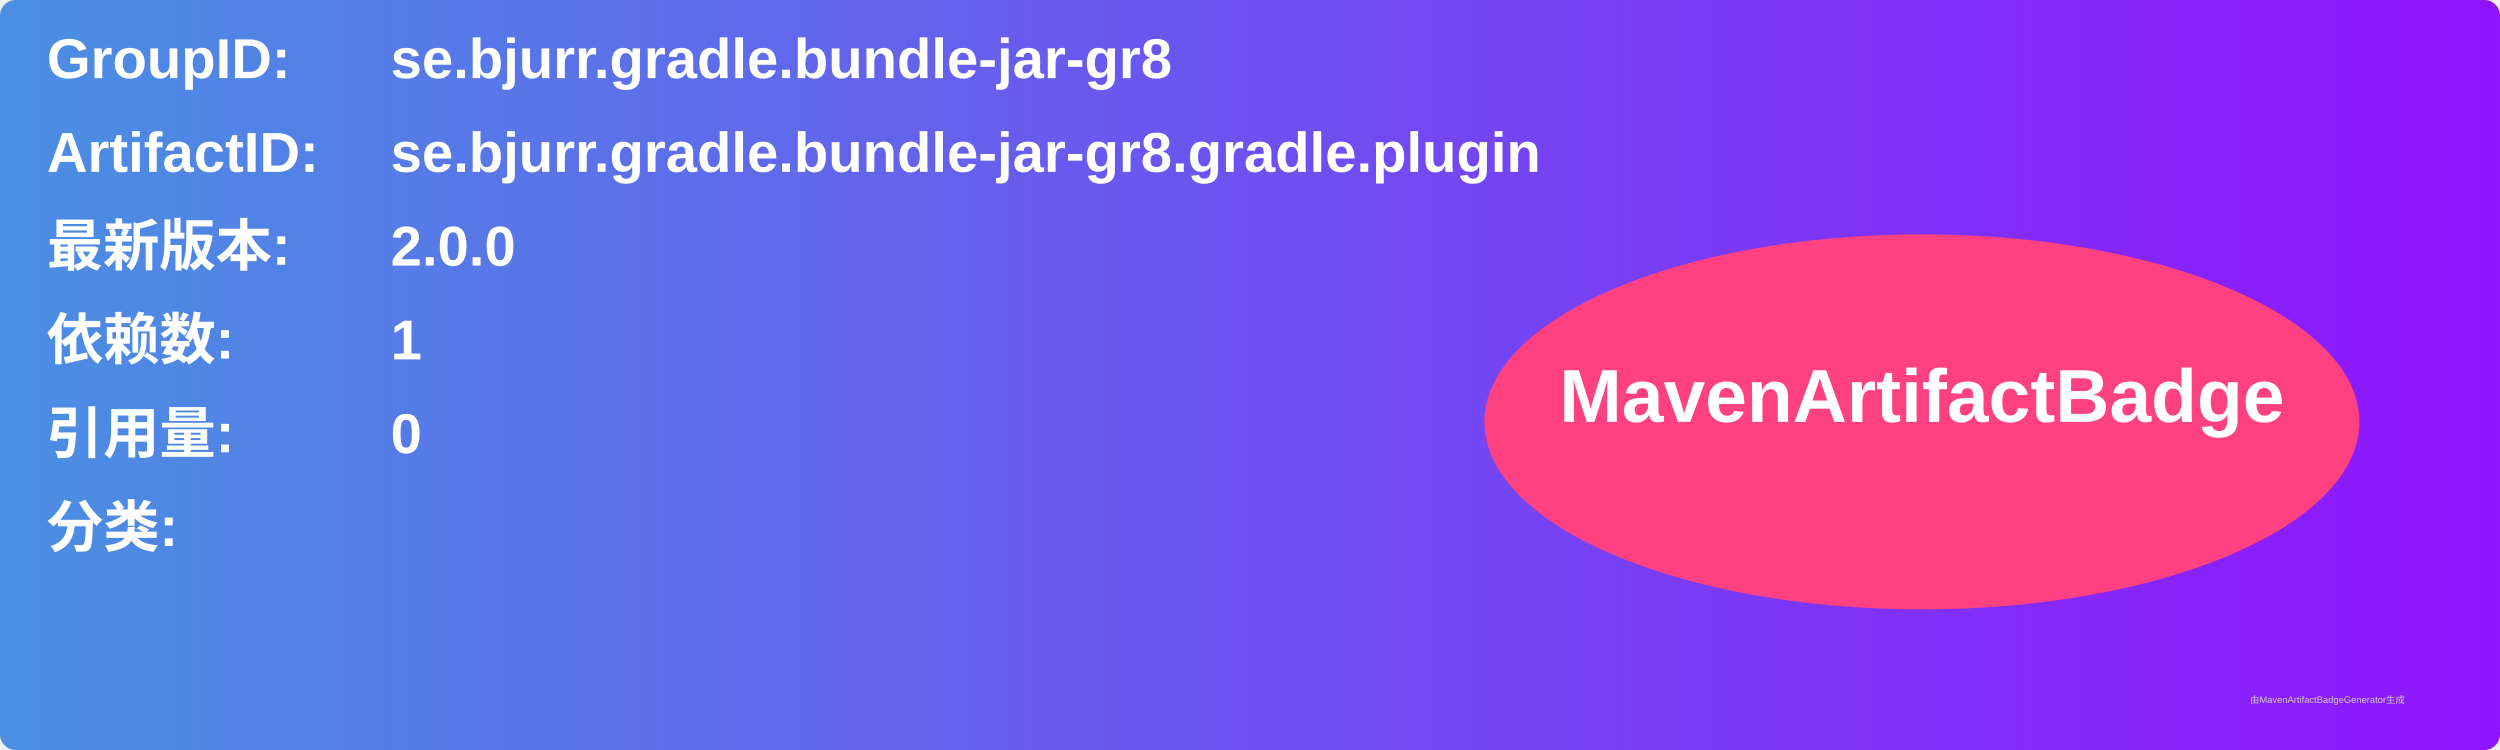
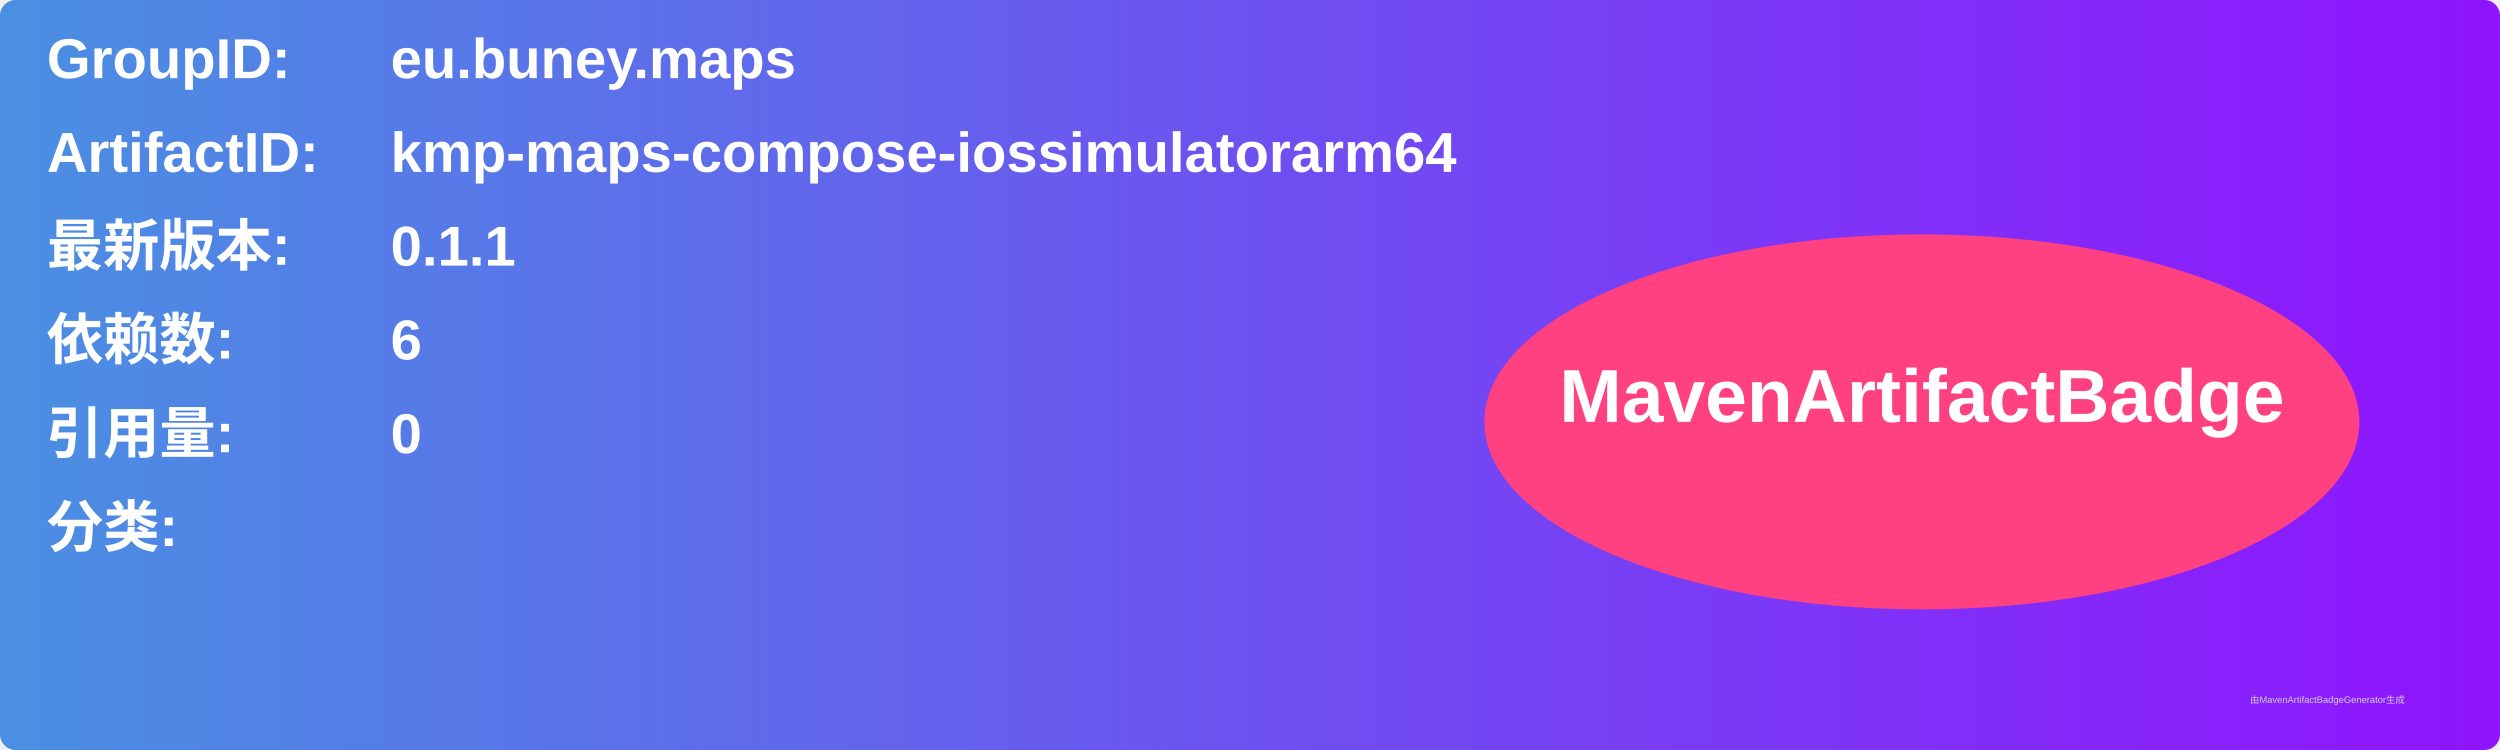
<svg xmlns="http://www.w3.org/2000/svg" width="800" height="240" viewBox="0 0 800 240">
  <linearGradient id="grad" x1="0%" y1="0%" x2="100%" y2="0%">
    <stop offset="0%" stop-color="#4a90e2" />
    <stop offset="100%" stop-color="#9013fe" />
  </linearGradient>
  <rect width="100%" height="100%" rx="5" ry="5" fill="url(#grad)" />
  <g transform="translate(15, 15)">
    <text x="0" y="10" font-family="Arial" font-size="18" fill="white" font-weight="bold" width="260">GroupID:</text>
-     <text x="110" y="10" font-family="Arial" font-size="18" fill="white" font-weight="bold" width="460">se.bjurr.gradle.bundle-jar-gr8</text>
+     <text x="110" y="10" font-family="Arial" font-size="18" fill="white" font-weight="bold" width="460">eu.buney.maps</text>
    <text x="0" y="40" font-family="Arial" font-size="18" fill="white" font-weight="bold" width="260">ArtifactID:</text>
-     <text x="110" y="40" font-family="Arial" font-size="18" fill="white" font-weight="bold" width="460">se.bjurr.gradle.bundle-jar-gr8.gradle.plugin</text>
+     <text x="110" y="40" font-family="Arial" font-size="18" fill="white" font-weight="bold" width="460">kmp-maps-compose-iossimulatorarm64</text>
    <text x="0" y="70" font-family="Arial" font-size="18" fill="white" font-weight="bold">最新版本:</text>
    <text x="110" y="70" font-family="Arial" font-size="18" fill="white" font-weight="bold">
-       <tspan font-weight="bold">2.0.0</tspan>
+       <tspan font-weight="bold">0.1.1</tspan>
    </text>
    <text x="0" y="100" font-family="Arial" font-size="18" fill="white" font-weight="bold">依赖数: </text>
    <text x="110" y="100" font-family="Arial" font-size="18" fill="white">
-       <tspan font-weight="bold">1</tspan>
+       <tspan font-weight="bold">6</tspan>
    </text>
    <text x="0" y="130" font-family="Arial" font-size="18" fill="white" font-weight="bold">引用量: </text>
    <text x="110" y="130" font-family="Arial" font-size="18" fill="white">
      <tspan font-weight="bold">0</tspan>
    </text>
    <text x="0" y="160" font-family="Arial" font-size="18" fill="white" font-weight="bold">分类:</text>
    <text x="10" y="190" font-family="Arial" font-size="10" fill="white">
      <tspan font-weight="bold" />
    </text>
    <ellipse cx="600" cy="120" rx="140" ry="60" fill="#ff4081" />
    <text x="600" y="120" text-anchor="middle" font-family="Arial" font-size="24" fill="white" font-weight="bold">MavenArtifactBadge</text>
  </g>
  <text x="720" y="225" font-family="Arial" font-size="3" fill="#d0d0d0">由MavenArtifactBadgeGenerator生成</text>
</svg>
